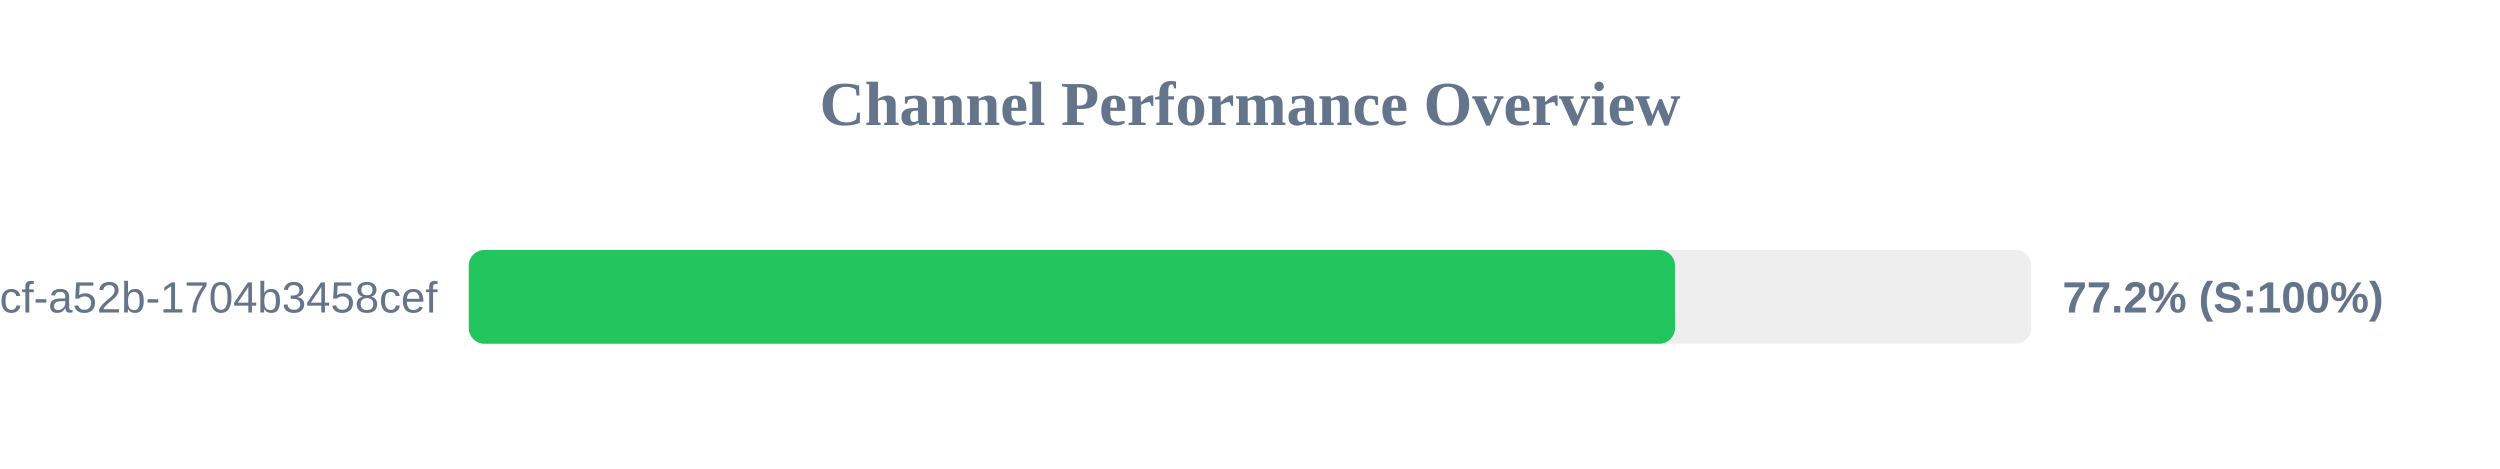
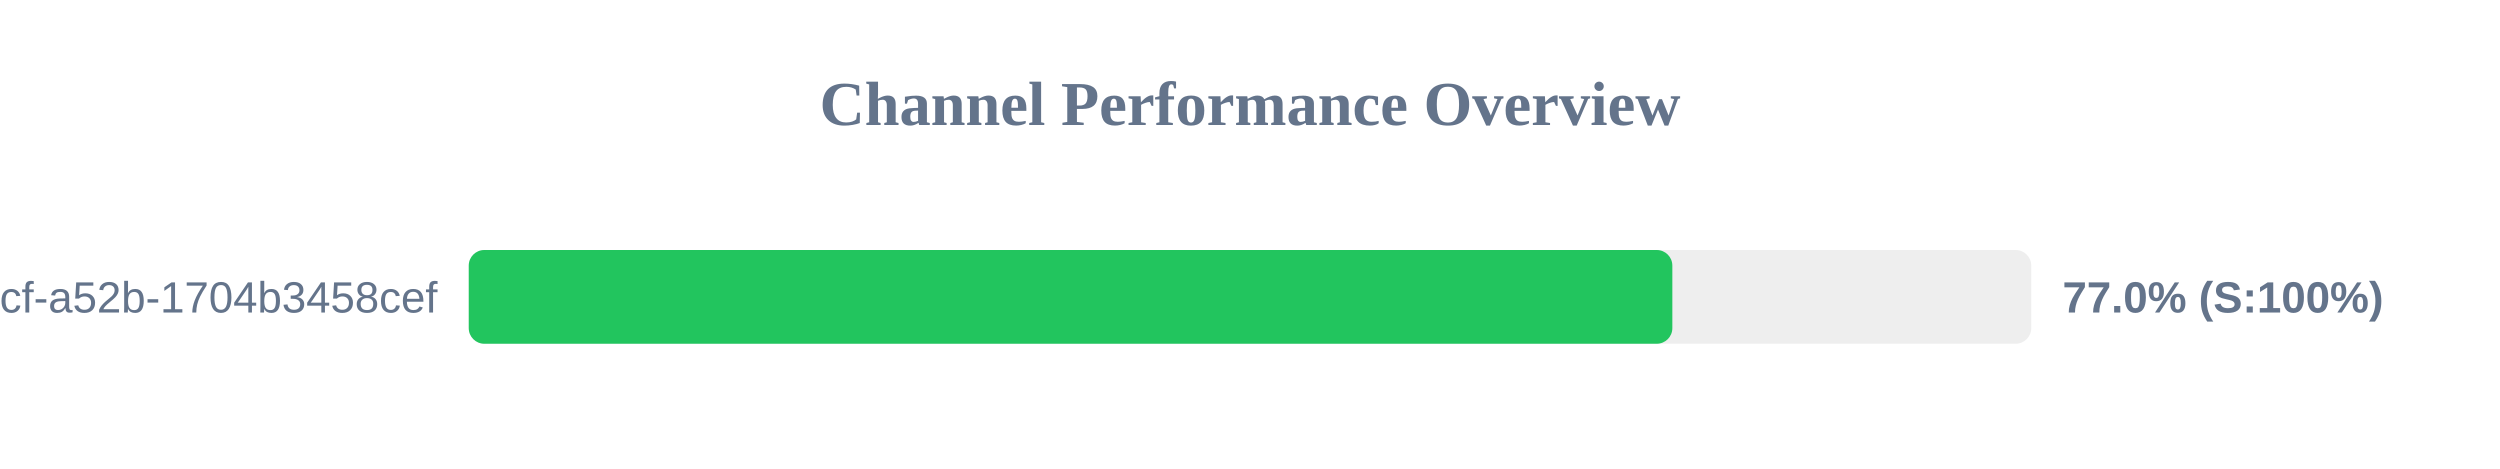
<svg xmlns="http://www.w3.org/2000/svg" width="800" height="150" version="1.1">
  <style>
        .row { font: 14px Arial; fill: #64748b; }
        .score { font: bold 14px Arial; fill: #64748b; }
    </style>
  <text x="400" y="40" text-anchor="middle" font-size="20px" font-weight="bold" fill="#64748b">Channel Performance Overview</text>
  <rect x="150" y="80" width="500" height="30" fill="#eee" rx="5" />
-   <rect x="150" y="80" width="386.0" height="30" fill="#22c55e" rx="5" />
+   <rect x="150" y="80" width="385.15" height="30" fill="#22c55e" rx="5" />
  <text x="140" y="100" text-anchor="end" class="row">?uuid=0cb527d9-6117-4bcf-a52b-1704b3458cef</text>
-   <text x="660" y="100" text-anchor="start" class="score">77.2% (S:100%)</text>
+   <text x="660" y="100" text-anchor="start" class="score">77.0% (S:100%)</text>
</svg>
